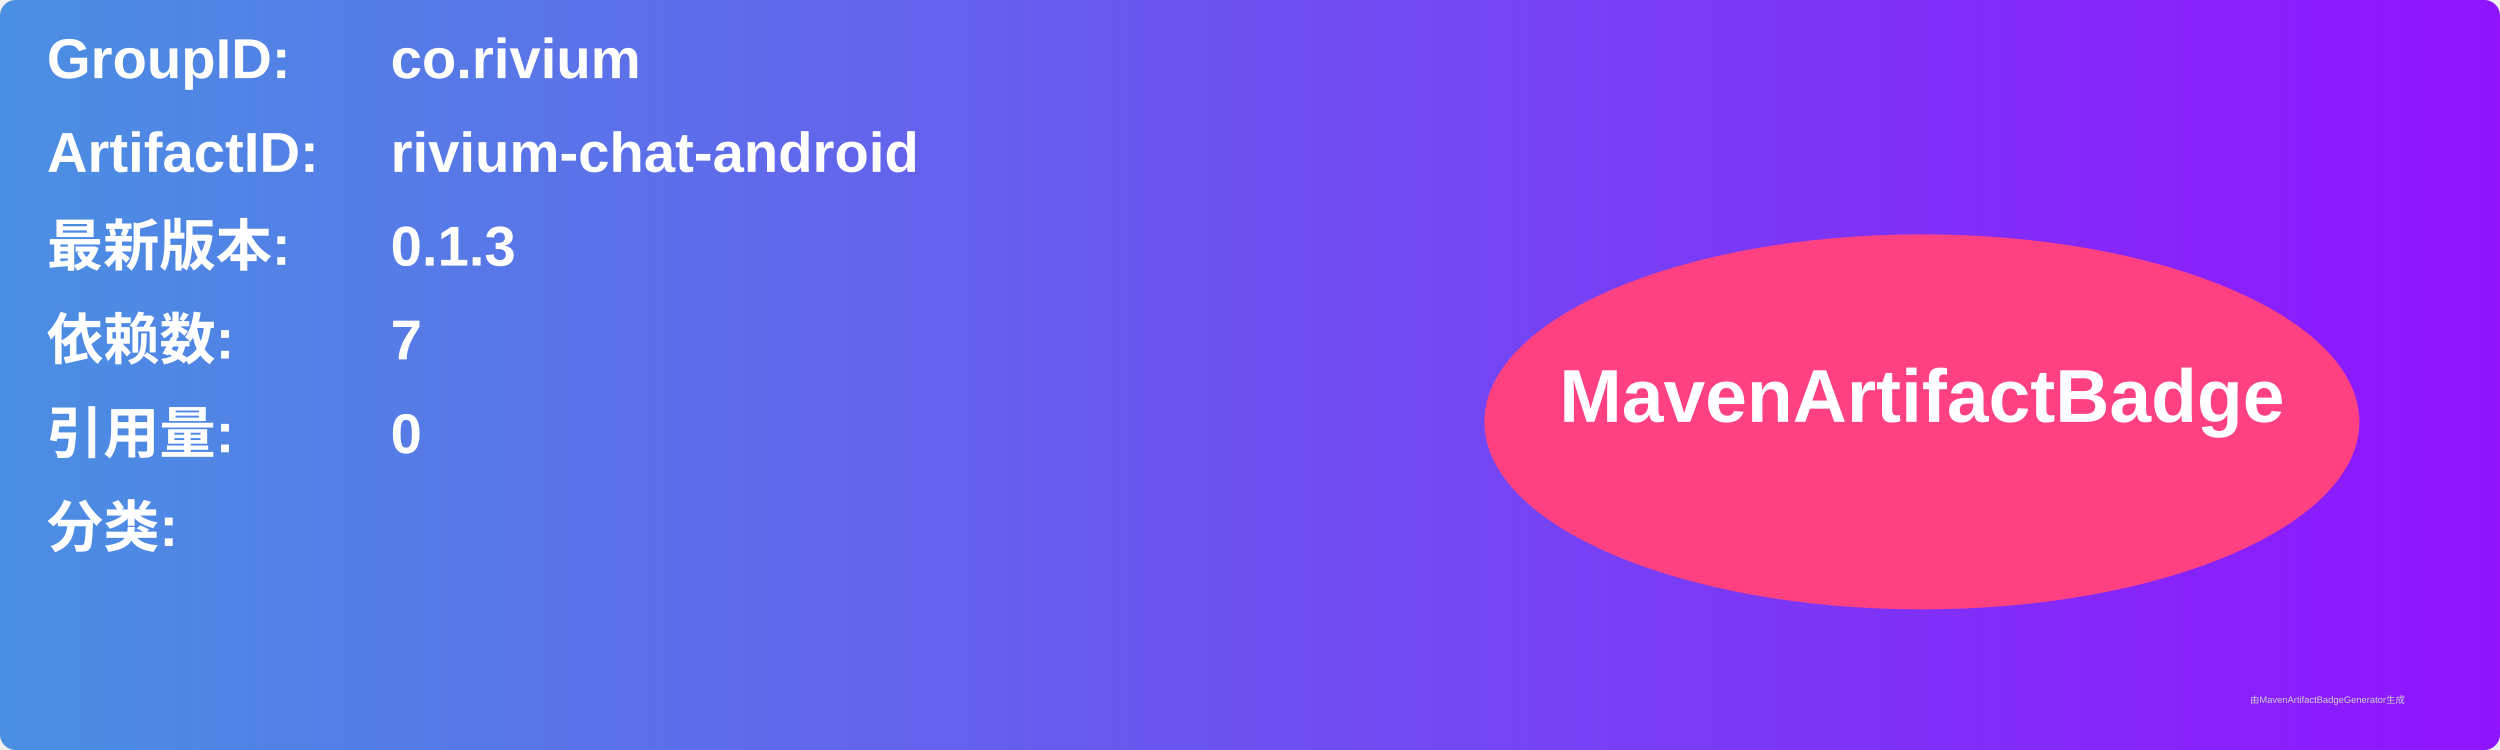
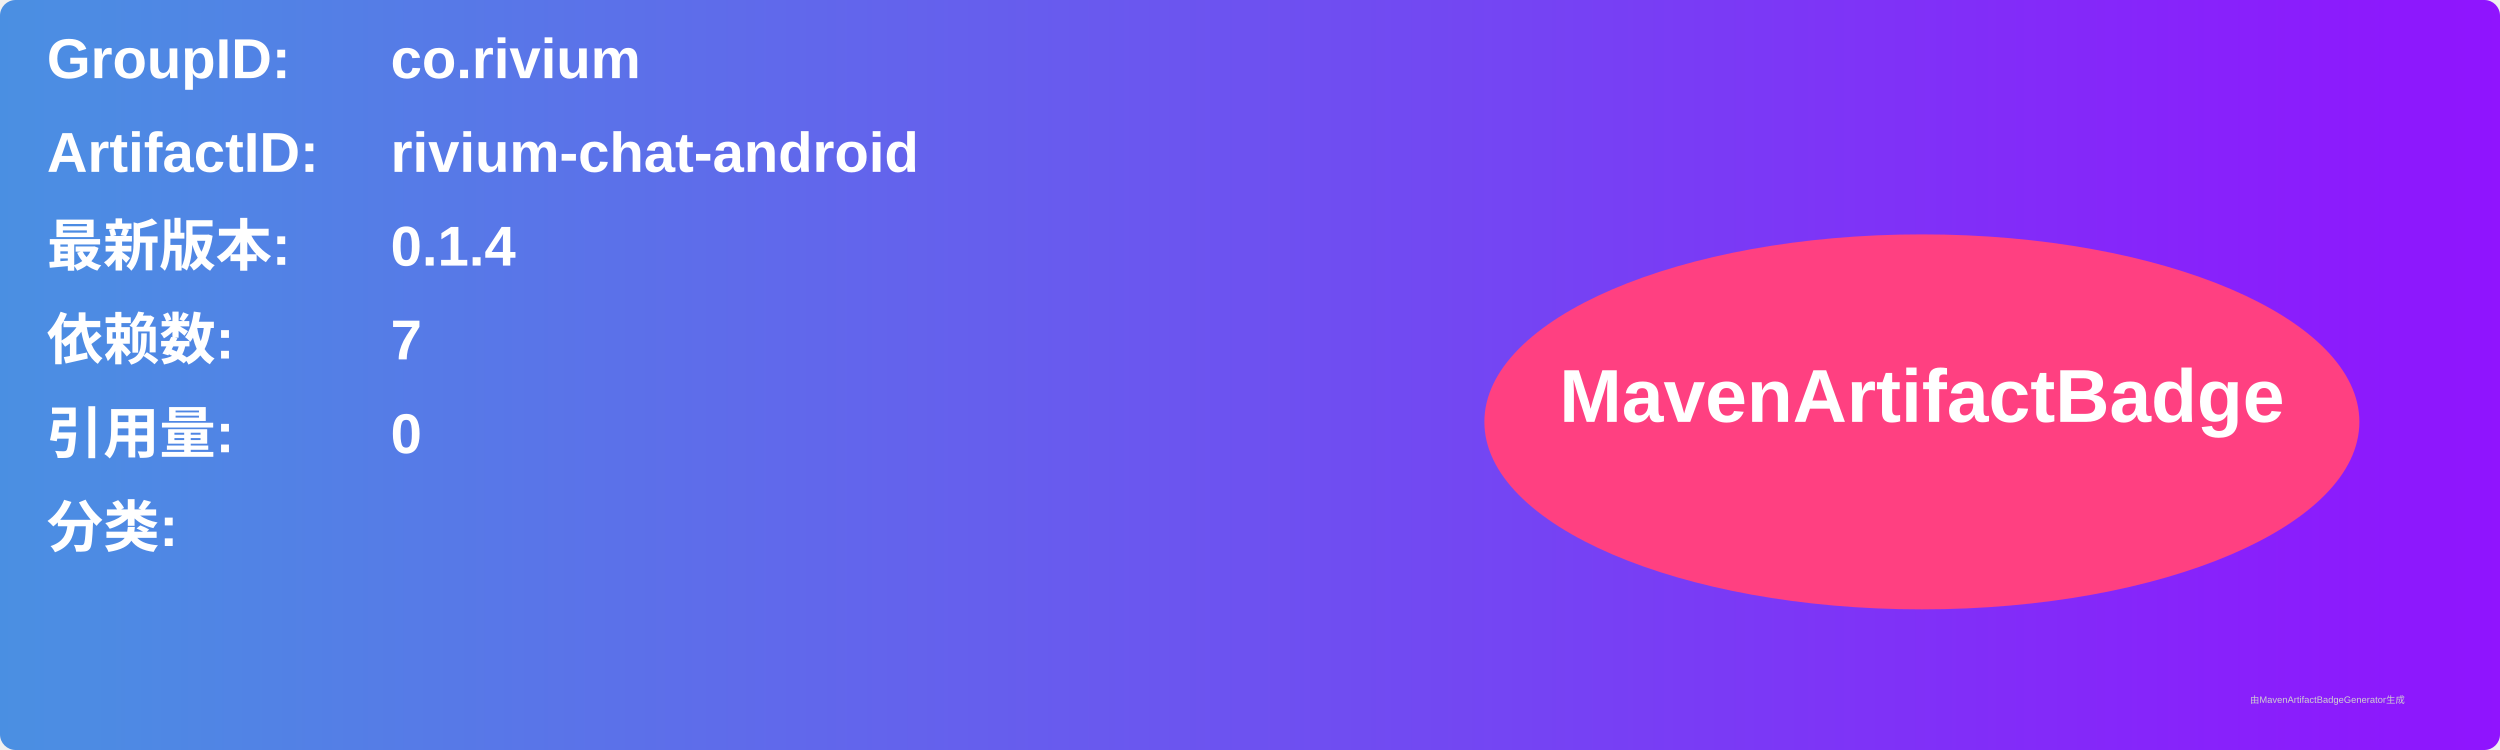
<svg xmlns="http://www.w3.org/2000/svg" width="800" height="240" viewBox="0 0 800 240">
  <linearGradient id="grad" x1="0%" y1="0%" x2="100%" y2="0%">
    <stop offset="0%" stop-color="#4a90e2" />
    <stop offset="100%" stop-color="#9013fe" />
  </linearGradient>
  <rect width="100%" height="100%" rx="5" ry="5" fill="url(#grad)" />
  <g transform="translate(15, 15)">
    <text x="0" y="10" font-family="Arial" font-size="18" fill="white" font-weight="bold" width="260">GroupID:</text>
    <text x="110" y="10" font-family="Arial" font-size="18" fill="white" font-weight="bold" width="460">co.rivium</text>
    <text x="0" y="40" font-family="Arial" font-size="18" fill="white" font-weight="bold" width="260">ArtifactID:</text>
    <text x="110" y="40" font-family="Arial" font-size="18" fill="white" font-weight="bold" width="460">rivium-chat-android</text>
    <text x="0" y="70" font-family="Arial" font-size="18" fill="white" font-weight="bold">最新版本:</text>
    <text x="110" y="70" font-family="Arial" font-size="18" fill="white" font-weight="bold">
-       <tspan font-weight="bold">0.1.3</tspan>
+       <tspan font-weight="bold">0.1.4</tspan>
    </text>
    <text x="0" y="100" font-family="Arial" font-size="18" fill="white" font-weight="bold">依赖数: </text>
    <text x="110" y="100" font-family="Arial" font-size="18" fill="white">
      <tspan font-weight="bold">7</tspan>
    </text>
    <text x="0" y="130" font-family="Arial" font-size="18" fill="white" font-weight="bold">引用量: </text>
    <text x="110" y="130" font-family="Arial" font-size="18" fill="white">
      <tspan font-weight="bold">0</tspan>
    </text>
    <text x="0" y="160" font-family="Arial" font-size="18" fill="white" font-weight="bold">分类:</text>
    <text x="10" y="190" font-family="Arial" font-size="10" fill="white">
      <tspan font-weight="bold" />
    </text>
    <ellipse cx="600" cy="120" rx="140" ry="60" fill="#ff4081" />
    <text x="600" y="120" text-anchor="middle" font-family="Arial" font-size="24" fill="white" font-weight="bold">MavenArtifactBadge</text>
  </g>
  <text x="720" y="225" font-family="Arial" font-size="3" fill="#d0d0d0">由MavenArtifactBadgeGenerator生成</text>
</svg>
